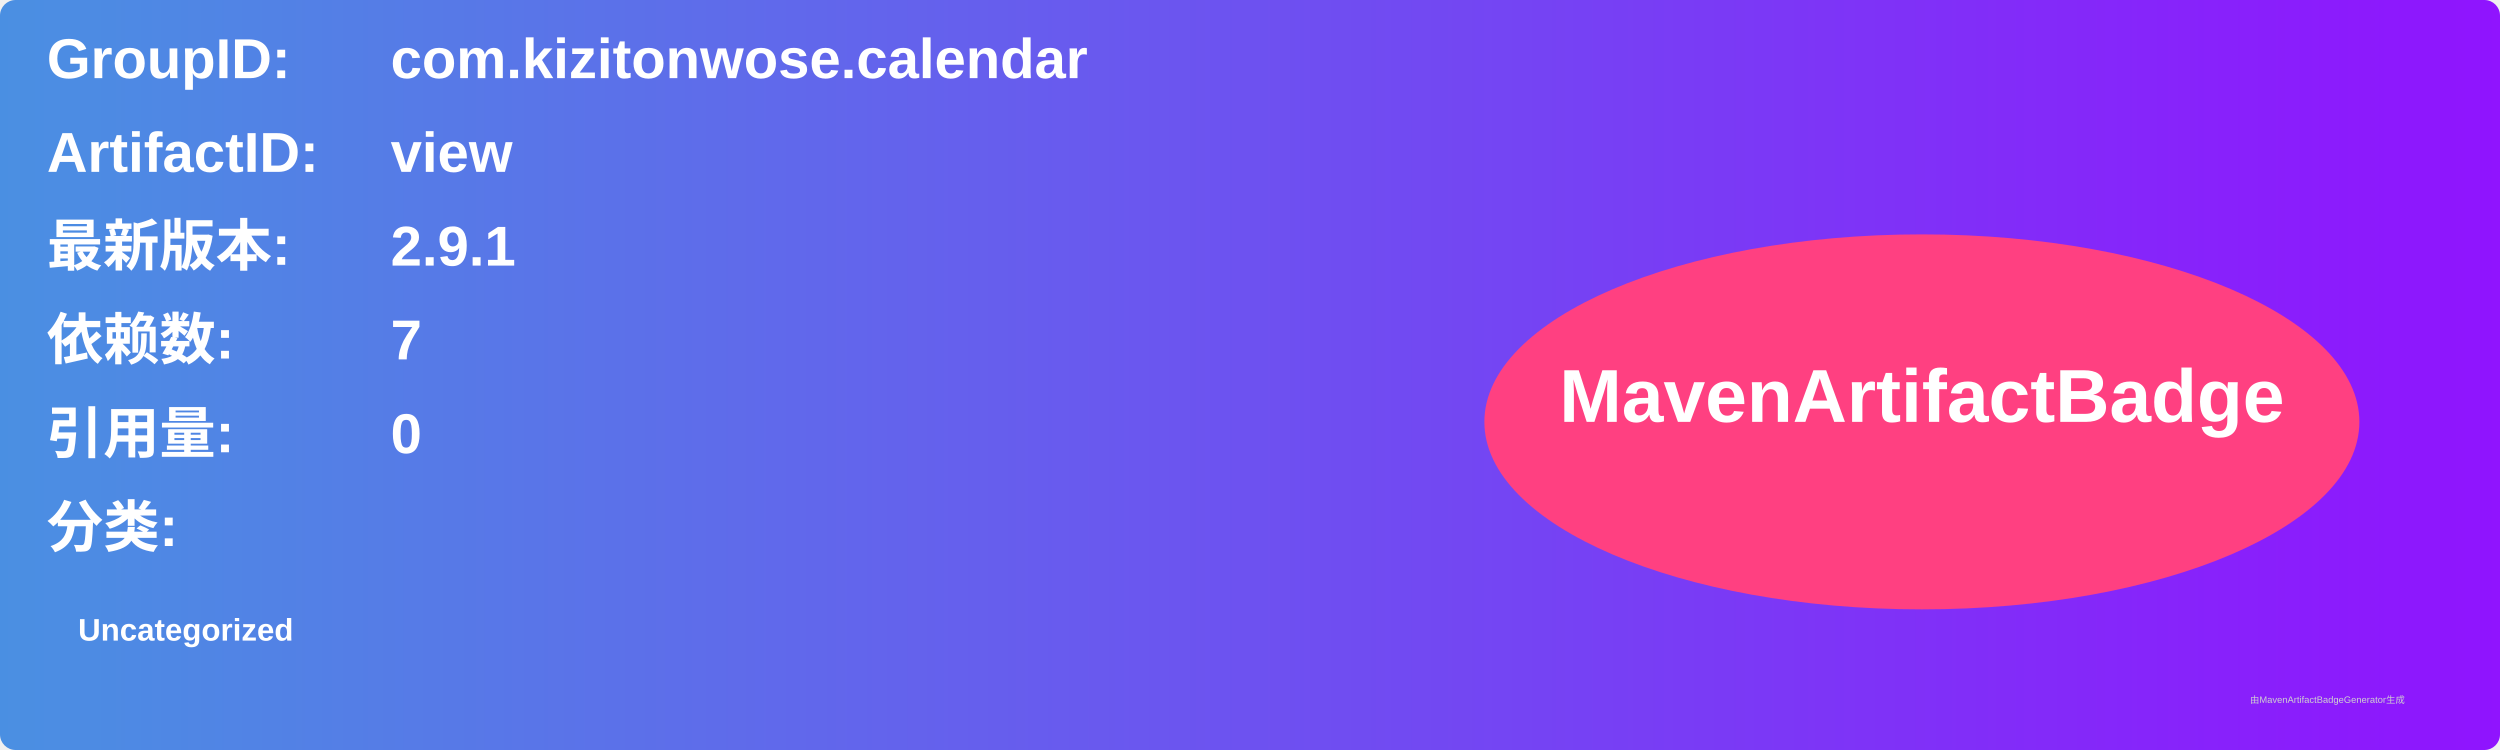
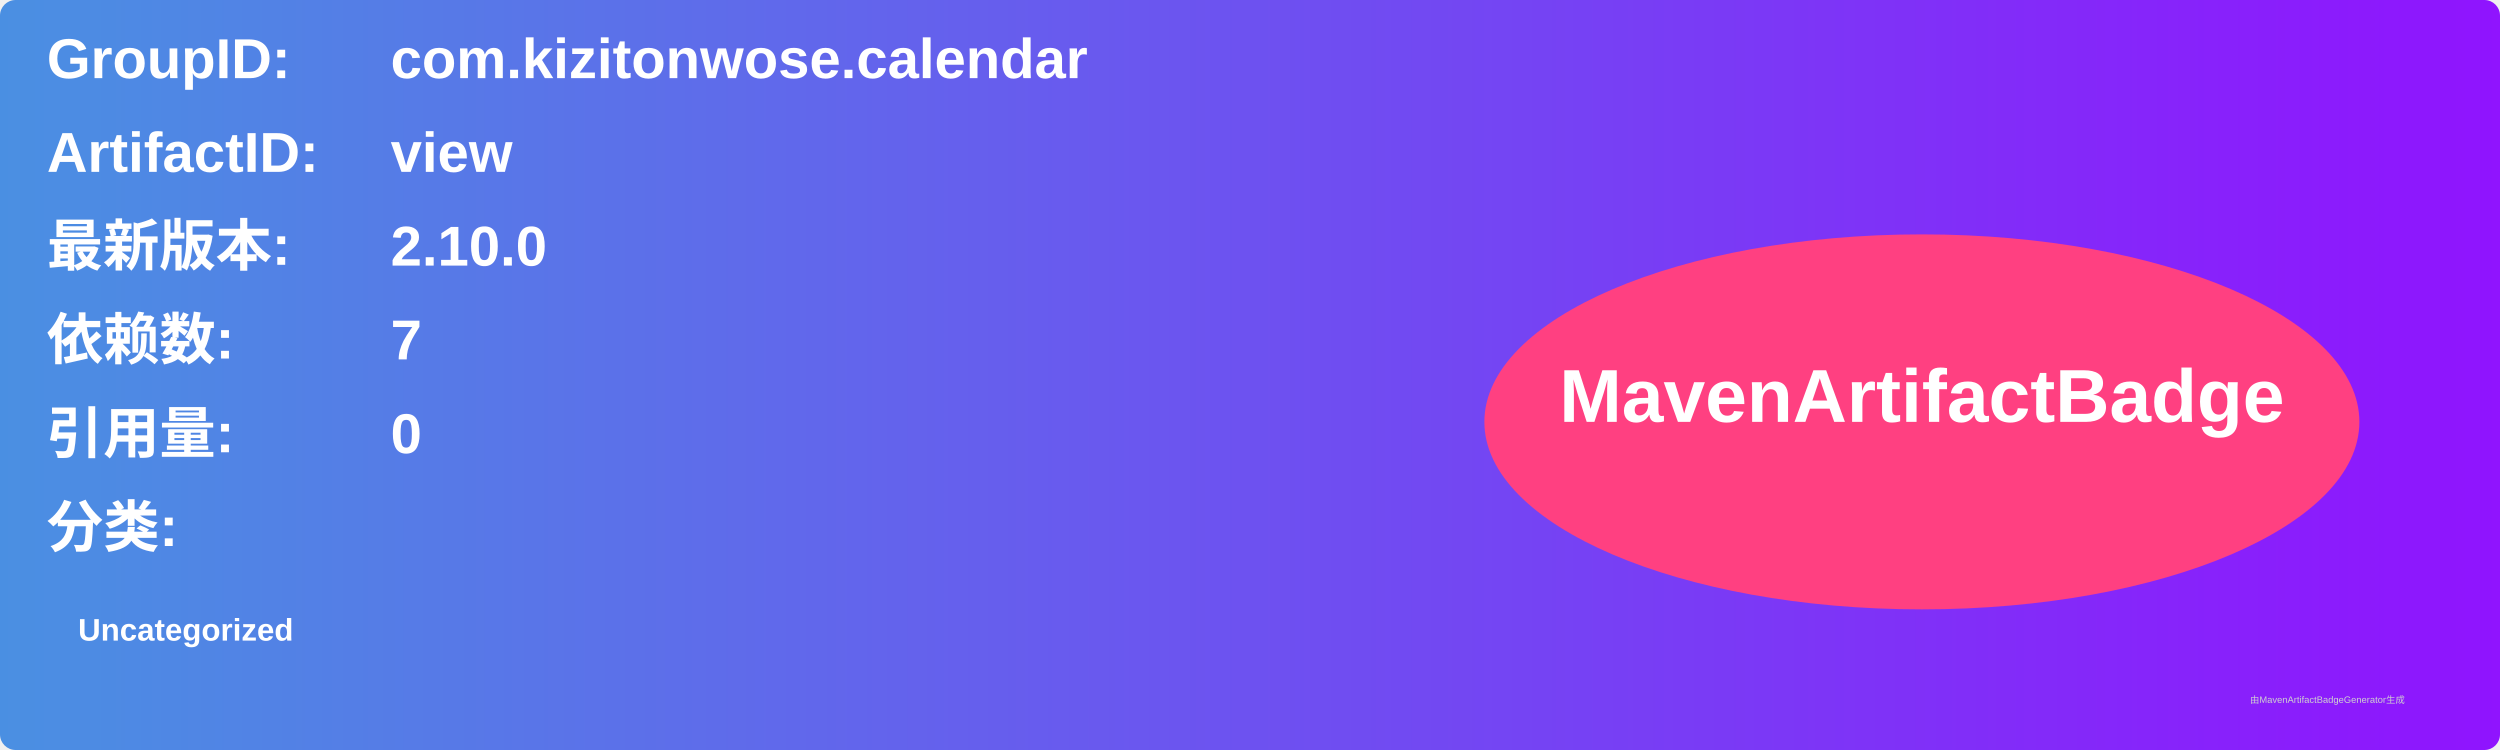
<svg xmlns="http://www.w3.org/2000/svg" width="800" height="240" viewBox="0 0 800 240">
  <linearGradient id="grad" x1="0%" y1="0%" x2="100%" y2="0%">
    <stop offset="0%" stop-color="#4a90e2" />
    <stop offset="100%" stop-color="#9013fe" />
  </linearGradient>
  <rect width="100%" height="100%" rx="5" ry="5" fill="url(#grad)" />
  <g transform="translate(15, 15)">
    <text x="0" y="10" font-family="Arial" font-size="18" fill="white" font-weight="bold" width="260">GroupID:</text>
    <text x="110" y="10" font-family="Arial" font-size="18" fill="white" font-weight="bold" width="460">com.kizitonwose.calendar</text>
    <text x="0" y="40" font-family="Arial" font-size="18" fill="white" font-weight="bold" width="260">ArtifactID:</text>
    <text x="110" y="40" font-family="Arial" font-size="18" fill="white" font-weight="bold" width="460">view</text>
    <text x="0" y="70" font-family="Arial" font-size="18" fill="white" font-weight="bold">最新版本:</text>
    <text x="110" y="70" font-family="Arial" font-size="18" fill="white" font-weight="bold">
-       <tspan font-weight="bold">2.9.1</tspan>
+       <tspan font-weight="bold">2.10.0</tspan>
    </text>
    <text x="0" y="100" font-family="Arial" font-size="18" fill="white" font-weight="bold">依赖数: </text>
    <text x="110" y="100" font-family="Arial" font-size="18" fill="white">
      <tspan font-weight="bold">7</tspan>
    </text>
    <text x="0" y="130" font-family="Arial" font-size="18" fill="white" font-weight="bold">引用量: </text>
    <text x="110" y="130" font-family="Arial" font-size="18" fill="white">
      <tspan font-weight="bold">0</tspan>
    </text>
    <text x="0" y="160" font-family="Arial" font-size="18" fill="white" font-weight="bold">分类:</text>
    <text x="10" y="190" font-family="Arial" font-size="10" fill="white">
      <tspan font-weight="bold">Uncategorized</tspan>
    </text>
    <ellipse cx="600" cy="120" rx="140" ry="60" fill="#ff4081" />
    <text x="600" y="120" text-anchor="middle" font-family="Arial" font-size="24" fill="white" font-weight="bold">MavenArtifactBadge</text>
  </g>
  <text x="720" y="225" font-family="Arial" font-size="3" fill="#d0d0d0">由MavenArtifactBadgeGenerator生成</text>
</svg>
